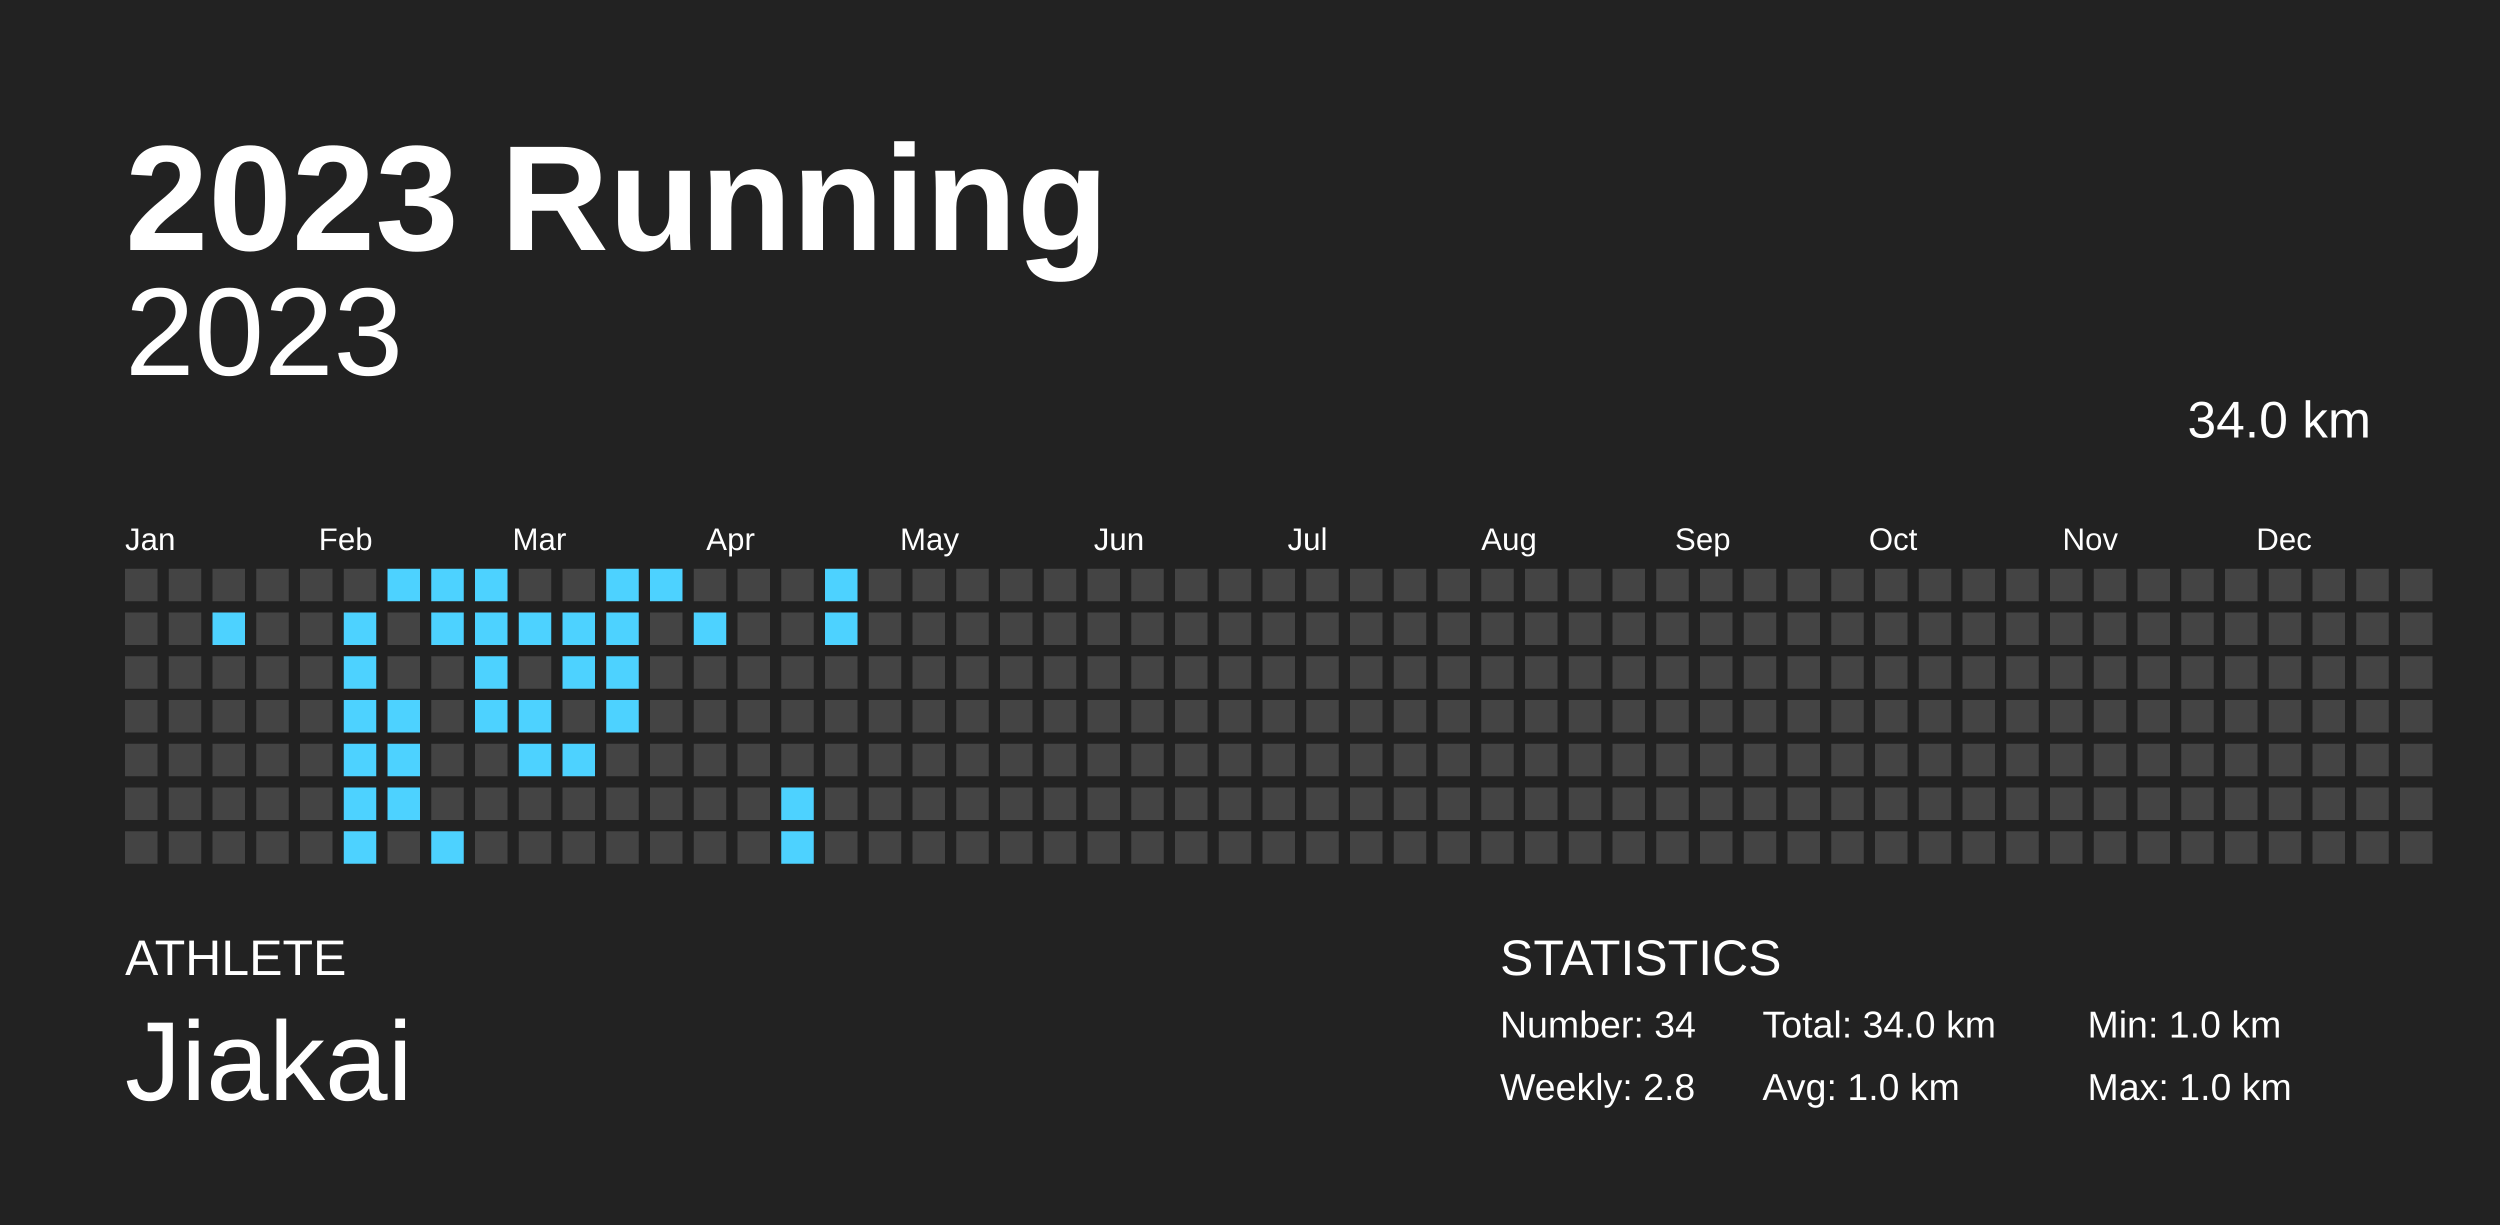
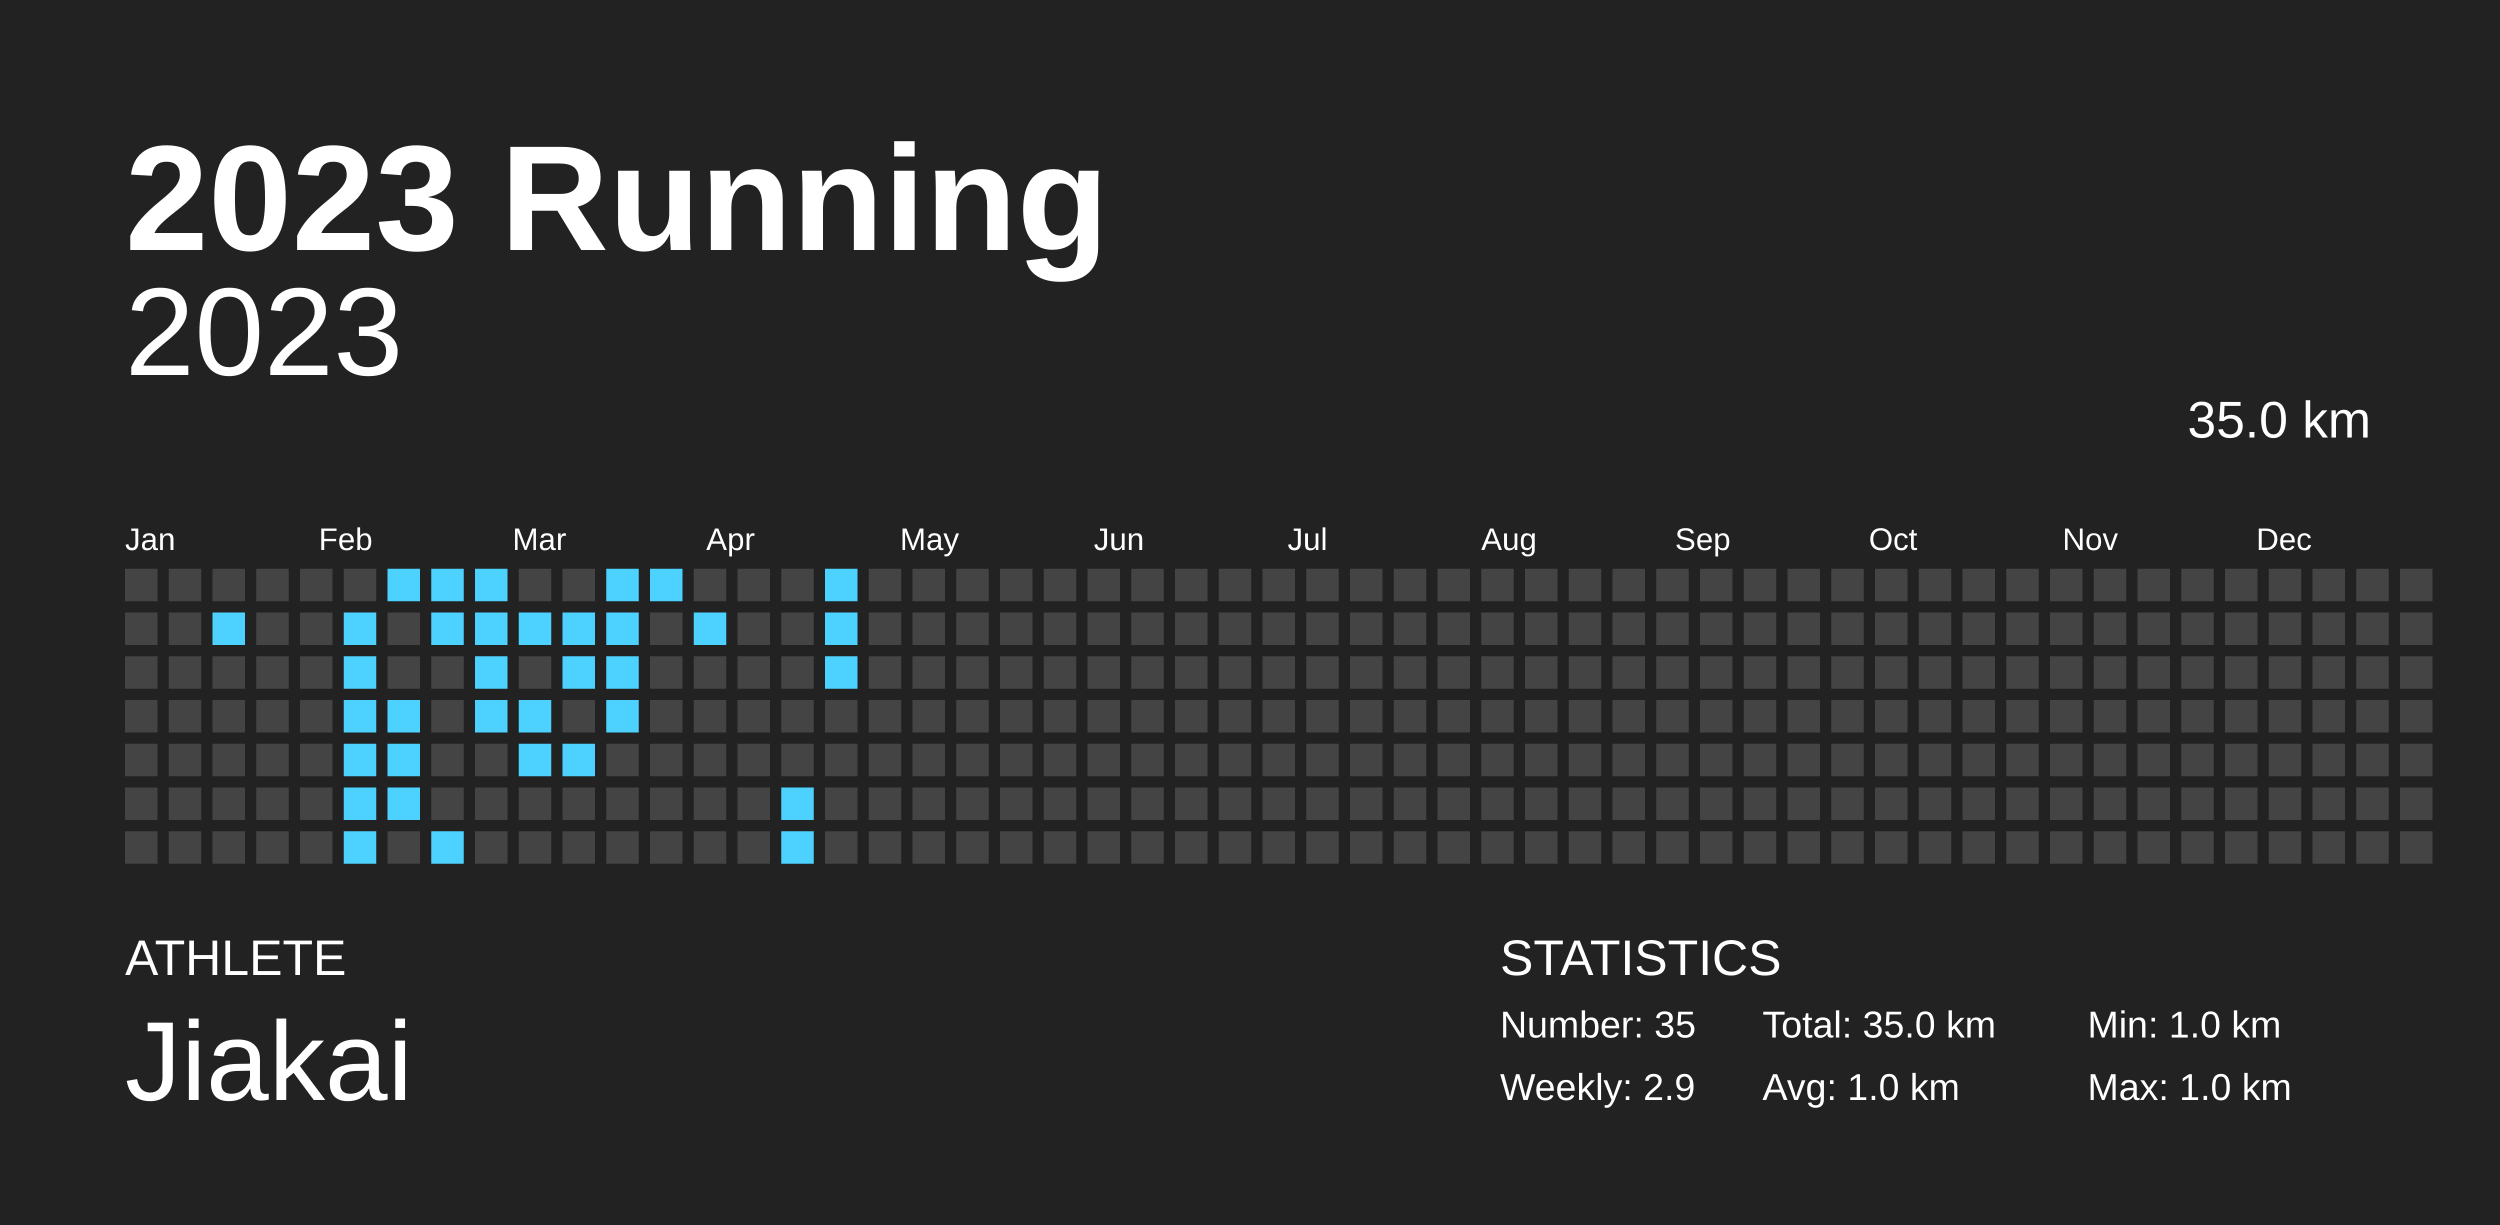
<svg xmlns="http://www.w3.org/2000/svg" baseProfile="full" height="98mm" version="1.1" viewBox="0,0,200,98" width="200mm">
  <defs />
  <rect fill="#222222" height="98" width="200" x="0" y="0" />
  <text fill="#FFFFFF" style="font-size:12px; font-family:Arial; font-weight:bold;" x="10" y="20">2023 Running</text>
  <text fill="#FFFFFF" style="font-size:4px; font-family:Arial" x="10" y="78">ATHLETE</text>
  <text fill="#FFFFFF" style="font-size:9px; font-family:Arial" x="10" y="88">Jiakai</text>
  <text fill="#FFFFFF" style="font-size:4px; font-family:Arial" x="120" y="78">STATISTICS</text>
-   <text fill="#FFFFFF" style="font-size:3px; font-family:Arial" x="120" y="83">Number: 34</text>
-   <text fill="#FFFFFF" style="font-size:3px; font-family:Arial" x="120" y="88">Weekly: 2.8</text>
-   <text fill="#FFFFFF" style="font-size:3px; font-family:Arial" x="141" y="83">Total: 34.0 km</text>
+   <text fill="#FFFFFF" style="font-size:3px; font-family:Arial" x="120" y="83">Number: 35</text>
+   <text fill="#FFFFFF" style="font-size:3px; font-family:Arial" x="120" y="88">Weekly: 2.9</text>
+   <text fill="#FFFFFF" style="font-size:3px; font-family:Arial" x="141" y="83">Total: 35.0 km</text>
  <text fill="#FFFFFF" style="font-size:3px; font-family:Arial" x="141" y="88">Avg: 1.0 km</text>
  <text fill="#FFFFFF" style="font-size:3px; font-family:Arial" x="167" y="83">Min: 1.0 km</text>
  <text fill="#FFFFFF" style="font-size:3px; font-family:Arial" x="167" y="88">Max: 1.0 km</text>
  <text alignment-baseline="hanging" fill="#FFFFFF" style="font-size:10.0px; font-family:Arial;" x="10" y="30">2023</text>
-   <text alignment-baseline="hanging" fill="#FFFFFF" style="font-size:4.125px; font-family:Arial;" x="175" y="35">34.0 km</text>
+   <text alignment-baseline="hanging" fill="#FFFFFF" style="font-size:4.125px; font-family:Arial;" x="175" y="35">35.0 km</text>
  <text fill="#FFFFFF" style="font-size:2.5px; font-family:Arial" x="10.0" y="44">Jan</text>
  <text fill="#FFFFFF" style="font-size:2.5px; font-family:Arial" x="25.5" y="44">Feb</text>
  <text fill="#FFFFFF" style="font-size:2.5px; font-family:Arial" x="41.0" y="44">Mar</text>
  <text fill="#FFFFFF" style="font-size:2.5px; font-family:Arial" x="56.5" y="44">Apr</text>
  <text fill="#FFFFFF" style="font-size:2.5px; font-family:Arial" x="72.0" y="44">May</text>
  <text fill="#FFFFFF" style="font-size:2.5px; font-family:Arial" x="87.5" y="44">Jun</text>
  <text fill="#FFFFFF" style="font-size:2.5px; font-family:Arial" x="103.0" y="44">Jul</text>
  <text fill="#FFFFFF" style="font-size:2.5px; font-family:Arial" x="118.5" y="44">Aug</text>
  <text fill="#FFFFFF" style="font-size:2.5px; font-family:Arial" x="134.0" y="44">Sep</text>
  <text fill="#FFFFFF" style="font-size:2.5px; font-family:Arial" x="149.5" y="44">Oct</text>
  <text fill="#FFFFFF" style="font-size:2.5px; font-family:Arial" x="165.0" y="44">Nov</text>
  <text fill="#FFFFFF" style="font-size:2.5px; font-family:Arial" x="180.5" y="44">Dec</text>
  <rect fill="#444444" height="2.6" width="2.6" x="10.0" y="45.5" />
  <rect fill="#444444" height="2.6" width="2.6" x="10.0" y="49.0" />
  <rect fill="#444444" height="2.6" width="2.6" x="10.0" y="52.5" />
  <rect fill="#444444" height="2.6" width="2.6" x="10.0" y="56.0" />
  <rect fill="#444444" height="2.6" width="2.6" x="10.0" y="59.5" />
  <rect fill="#444444" height="2.6" width="2.6" x="10.0" y="63.0" />
  <rect fill="#444444" height="2.6" width="2.6" x="10.0" y="66.5" />
  <rect fill="#444444" height="2.6" width="2.6" x="13.5" y="45.5" />
  <rect fill="#444444" height="2.6" width="2.6" x="13.5" y="49.0" />
  <rect fill="#444444" height="2.6" width="2.6" x="13.5" y="52.5" />
  <rect fill="#444444" height="2.6" width="2.6" x="13.5" y="56.0" />
  <rect fill="#444444" height="2.6" width="2.6" x="13.5" y="59.5" />
  <rect fill="#444444" height="2.6" width="2.6" x="13.5" y="63.0" />
  <rect fill="#444444" height="2.6" width="2.6" x="13.5" y="66.5" />
  <rect fill="#444444" height="2.6" width="2.6" x="17.0" y="45.5" />
  <rect fill="#4DD2FF" height="2.6" width="2.6" x="17.0" y="49.0" />
  <rect fill="#444444" height="2.6" width="2.6" x="17.0" y="52.5" />
  <rect fill="#444444" height="2.6" width="2.6" x="17.0" y="56.0" />
  <rect fill="#444444" height="2.6" width="2.6" x="17.0" y="59.5" />
  <rect fill="#444444" height="2.6" width="2.6" x="17.0" y="63.0" />
  <rect fill="#444444" height="2.6" width="2.6" x="17.0" y="66.5" />
  <rect fill="#444444" height="2.6" width="2.6" x="20.5" y="45.5" />
  <rect fill="#444444" height="2.6" width="2.6" x="20.5" y="49.0" />
  <rect fill="#444444" height="2.6" width="2.6" x="20.5" y="52.5" />
  <rect fill="#444444" height="2.6" width="2.6" x="20.5" y="56.0" />
  <rect fill="#444444" height="2.6" width="2.6" x="20.5" y="59.5" />
  <rect fill="#444444" height="2.6" width="2.6" x="20.5" y="63.0" />
  <rect fill="#444444" height="2.6" width="2.6" x="20.5" y="66.5" />
  <rect fill="#444444" height="2.6" width="2.6" x="24.0" y="45.5" />
  <rect fill="#444444" height="2.6" width="2.6" x="24.0" y="49.0" />
  <rect fill="#444444" height="2.6" width="2.6" x="24.0" y="52.5" />
  <rect fill="#444444" height="2.6" width="2.6" x="24.0" y="56.0" />
  <rect fill="#444444" height="2.6" width="2.6" x="24.0" y="59.5" />
  <rect fill="#444444" height="2.6" width="2.6" x="24.0" y="63.0" />
  <rect fill="#444444" height="2.6" width="2.6" x="24.0" y="66.5" />
  <rect fill="#444444" height="2.6" width="2.6" x="27.5" y="45.5" />
  <rect fill="#4DD2FF" height="2.6" width="2.6" x="27.5" y="49.0" />
  <rect fill="#4DD2FF" height="2.6" width="2.6" x="27.5" y="52.5" />
  <rect fill="#4DD2FF" height="2.6" width="2.6" x="27.5" y="56.0" />
  <rect fill="#4DD2FF" height="2.6" width="2.6" x="27.5" y="59.5" />
  <rect fill="#4DD2FF" height="2.6" width="2.6" x="27.5" y="63.0" />
  <rect fill="#4DD2FF" height="2.6" width="2.6" x="27.5" y="66.5" />
  <rect fill="#4DD2FF" height="2.6" width="2.6" x="31.0" y="45.5" />
  <rect fill="#444444" height="2.6" width="2.6" x="31.0" y="49.0" />
  <rect fill="#444444" height="2.6" width="2.6" x="31.0" y="52.5" />
  <rect fill="#4DD2FF" height="2.6" width="2.6" x="31.0" y="56.0" />
  <rect fill="#4DD2FF" height="2.6" width="2.6" x="31.0" y="59.5" />
  <rect fill="#4DD2FF" height="2.6" width="2.6" x="31.0" y="63.0" />
  <rect fill="#444444" height="2.6" width="2.6" x="31.0" y="66.5" />
  <rect fill="#4DD2FF" height="2.6" width="2.6" x="34.5" y="45.5" />
  <rect fill="#4DD2FF" height="2.6" width="2.6" x="34.5" y="49.0" />
  <rect fill="#444444" height="2.6" width="2.6" x="34.5" y="52.5" />
  <rect fill="#444444" height="2.6" width="2.6" x="34.5" y="56.0" />
  <rect fill="#444444" height="2.6" width="2.6" x="34.5" y="59.5" />
  <rect fill="#444444" height="2.6" width="2.6" x="34.5" y="63.0" />
  <rect fill="#4DD2FF" height="2.6" width="2.6" x="34.5" y="66.5" />
  <rect fill="#4DD2FF" height="2.6" width="2.6" x="38.0" y="45.5" />
  <rect fill="#4DD2FF" height="2.6" width="2.6" x="38.0" y="49.0" />
  <rect fill="#4DD2FF" height="2.6" width="2.6" x="38.0" y="52.5" />
  <rect fill="#4DD2FF" height="2.6" width="2.6" x="38.0" y="56.0" />
  <rect fill="#444444" height="2.6" width="2.6" x="38.0" y="59.5" />
  <rect fill="#444444" height="2.6" width="2.6" x="38.0" y="63.0" />
  <rect fill="#444444" height="2.6" width="2.6" x="38.0" y="66.5" />
  <rect fill="#444444" height="2.6" width="2.6" x="41.5" y="45.5" />
  <rect fill="#4DD2FF" height="2.6" width="2.6" x="41.5" y="49.0" />
  <rect fill="#444444" height="2.6" width="2.6" x="41.5" y="52.5" />
  <rect fill="#4DD2FF" height="2.6" width="2.6" x="41.5" y="56.0" />
  <rect fill="#4DD2FF" height="2.6" width="2.6" x="41.5" y="59.5" />
  <rect fill="#444444" height="2.6" width="2.6" x="41.5" y="63.0" />
  <rect fill="#444444" height="2.6" width="2.6" x="41.5" y="66.5" />
  <rect fill="#444444" height="2.6" width="2.6" x="45.0" y="45.5" />
  <rect fill="#4DD2FF" height="2.6" width="2.6" x="45.0" y="49.0" />
  <rect fill="#4DD2FF" height="2.6" width="2.6" x="45.0" y="52.5" />
  <rect fill="#444444" height="2.6" width="2.6" x="45.0" y="56.0" />
  <rect fill="#4DD2FF" height="2.6" width="2.6" x="45.0" y="59.5" />
  <rect fill="#444444" height="2.6" width="2.6" x="45.0" y="63.0" />
  <rect fill="#444444" height="2.6" width="2.6" x="45.0" y="66.5" />
  <rect fill="#4DD2FF" height="2.6" width="2.6" x="48.5" y="45.5" />
  <rect fill="#4DD2FF" height="2.6" width="2.6" x="48.5" y="49.0" />
  <rect fill="#4DD2FF" height="2.6" width="2.6" x="48.5" y="52.5" />
  <rect fill="#4DD2FF" height="2.6" width="2.6" x="48.5" y="56.0" />
  <rect fill="#444444" height="2.6" width="2.6" x="48.5" y="59.5" />
  <rect fill="#444444" height="2.6" width="2.6" x="48.5" y="63.0" />
  <rect fill="#444444" height="2.6" width="2.6" x="48.5" y="66.5" />
  <rect fill="#4DD2FF" height="2.6" width="2.6" x="52.0" y="45.5" />
  <rect fill="#444444" height="2.6" width="2.6" x="52.0" y="49.0" />
  <rect fill="#444444" height="2.6" width="2.6" x="52.0" y="52.5" />
  <rect fill="#444444" height="2.6" width="2.6" x="52.0" y="56.0" />
  <rect fill="#444444" height="2.6" width="2.6" x="52.0" y="59.5" />
  <rect fill="#444444" height="2.6" width="2.6" x="52.0" y="63.0" />
  <rect fill="#444444" height="2.6" width="2.6" x="52.0" y="66.5" />
  <rect fill="#444444" height="2.6" width="2.6" x="55.5" y="45.5" />
  <rect fill="#4DD2FF" height="2.6" width="2.6" x="55.5" y="49.0" />
  <rect fill="#444444" height="2.6" width="2.6" x="55.5" y="52.5" />
  <rect fill="#444444" height="2.6" width="2.6" x="55.5" y="56.0" />
  <rect fill="#444444" height="2.6" width="2.6" x="55.5" y="59.5" />
  <rect fill="#444444" height="2.6" width="2.6" x="55.5" y="63.0" />
  <rect fill="#444444" height="2.6" width="2.6" x="55.5" y="66.5" />
  <rect fill="#444444" height="2.6" width="2.6" x="59.0" y="45.5" />
  <rect fill="#444444" height="2.6" width="2.6" x="59.0" y="49.0" />
  <rect fill="#444444" height="2.6" width="2.6" x="59.0" y="52.5" />
  <rect fill="#444444" height="2.6" width="2.6" x="59.0" y="56.0" />
  <rect fill="#444444" height="2.6" width="2.6" x="59.0" y="59.5" />
  <rect fill="#444444" height="2.6" width="2.6" x="59.0" y="63.0" />
  <rect fill="#444444" height="2.6" width="2.6" x="59.0" y="66.5" />
  <rect fill="#444444" height="2.6" width="2.6" x="62.5" y="45.5" />
  <rect fill="#444444" height="2.6" width="2.6" x="62.5" y="49.0" />
  <rect fill="#444444" height="2.6" width="2.6" x="62.5" y="52.5" />
  <rect fill="#444444" height="2.6" width="2.6" x="62.5" y="56.0" />
  <rect fill="#444444" height="2.6" width="2.6" x="62.5" y="59.5" />
  <rect fill="#4DD2FF" height="2.6" width="2.6" x="62.5" y="63.0" />
  <rect fill="#4DD2FF" height="2.6" width="2.6" x="62.5" y="66.5" />
  <rect fill="#4DD2FF" height="2.6" width="2.6" x="66.0" y="45.5" />
  <rect fill="#4DD2FF" height="2.6" width="2.6" x="66.0" y="49.0" />
-   <rect fill="#444444" height="2.6" width="2.6" x="66.0" y="52.5" />
+   <rect fill="#4DD2FF" height="2.6" width="2.6" x="66.0" y="52.5" />
  <rect fill="#444444" height="2.6" width="2.6" x="66.0" y="56.0" />
  <rect fill="#444444" height="2.6" width="2.6" x="66.0" y="59.5" />
  <rect fill="#444444" height="2.6" width="2.6" x="66.0" y="63.0" />
  <rect fill="#444444" height="2.6" width="2.6" x="66.0" y="66.5" />
  <rect fill="#444444" height="2.6" width="2.6" x="69.5" y="45.5" />
  <rect fill="#444444" height="2.6" width="2.6" x="69.5" y="49.0" />
  <rect fill="#444444" height="2.6" width="2.6" x="69.5" y="52.5" />
  <rect fill="#444444" height="2.6" width="2.6" x="69.5" y="56.0" />
  <rect fill="#444444" height="2.6" width="2.6" x="69.5" y="59.5" />
  <rect fill="#444444" height="2.6" width="2.6" x="69.5" y="63.0" />
  <rect fill="#444444" height="2.6" width="2.6" x="69.5" y="66.5" />
  <rect fill="#444444" height="2.6" width="2.6" x="73.0" y="45.5" />
  <rect fill="#444444" height="2.6" width="2.6" x="73.0" y="49.0" />
  <rect fill="#444444" height="2.6" width="2.6" x="73.0" y="52.5" />
  <rect fill="#444444" height="2.6" width="2.6" x="73.0" y="56.0" />
  <rect fill="#444444" height="2.6" width="2.6" x="73.0" y="59.5" />
  <rect fill="#444444" height="2.6" width="2.6" x="73.0" y="63.0" />
  <rect fill="#444444" height="2.6" width="2.6" x="73.0" y="66.5" />
  <rect fill="#444444" height="2.6" width="2.6" x="76.5" y="45.5" />
  <rect fill="#444444" height="2.6" width="2.6" x="76.5" y="49.0" />
  <rect fill="#444444" height="2.6" width="2.6" x="76.5" y="52.5" />
  <rect fill="#444444" height="2.6" width="2.6" x="76.5" y="56.0" />
  <rect fill="#444444" height="2.6" width="2.6" x="76.5" y="59.5" />
  <rect fill="#444444" height="2.6" width="2.6" x="76.5" y="63.0" />
  <rect fill="#444444" height="2.6" width="2.6" x="76.5" y="66.5" />
  <rect fill="#444444" height="2.6" width="2.6" x="80.0" y="45.5" />
  <rect fill="#444444" height="2.6" width="2.6" x="80.0" y="49.0" />
  <rect fill="#444444" height="2.6" width="2.6" x="80.0" y="52.5" />
  <rect fill="#444444" height="2.6" width="2.6" x="80.0" y="56.0" />
  <rect fill="#444444" height="2.6" width="2.6" x="80.0" y="59.5" />
  <rect fill="#444444" height="2.6" width="2.6" x="80.0" y="63.0" />
  <rect fill="#444444" height="2.6" width="2.6" x="80.0" y="66.5" />
  <rect fill="#444444" height="2.6" width="2.6" x="83.5" y="45.5" />
  <rect fill="#444444" height="2.6" width="2.6" x="83.5" y="49.0" />
  <rect fill="#444444" height="2.6" width="2.6" x="83.5" y="52.5" />
  <rect fill="#444444" height="2.6" width="2.6" x="83.5" y="56.0" />
  <rect fill="#444444" height="2.6" width="2.6" x="83.5" y="59.5" />
  <rect fill="#444444" height="2.6" width="2.6" x="83.5" y="63.0" />
  <rect fill="#444444" height="2.6" width="2.6" x="83.5" y="66.5" />
  <rect fill="#444444" height="2.6" width="2.6" x="87.0" y="45.5" />
  <rect fill="#444444" height="2.6" width="2.6" x="87.0" y="49.0" />
  <rect fill="#444444" height="2.6" width="2.6" x="87.0" y="52.5" />
  <rect fill="#444444" height="2.6" width="2.6" x="87.0" y="56.0" />
  <rect fill="#444444" height="2.6" width="2.6" x="87.0" y="59.5" />
  <rect fill="#444444" height="2.6" width="2.6" x="87.0" y="63.0" />
  <rect fill="#444444" height="2.6" width="2.6" x="87.0" y="66.5" />
  <rect fill="#444444" height="2.6" width="2.6" x="90.5" y="45.5" />
  <rect fill="#444444" height="2.6" width="2.6" x="90.5" y="49.0" />
  <rect fill="#444444" height="2.6" width="2.6" x="90.5" y="52.5" />
  <rect fill="#444444" height="2.6" width="2.6" x="90.5" y="56.0" />
  <rect fill="#444444" height="2.6" width="2.6" x="90.5" y="59.5" />
  <rect fill="#444444" height="2.6" width="2.6" x="90.5" y="63.0" />
  <rect fill="#444444" height="2.6" width="2.6" x="90.5" y="66.5" />
  <rect fill="#444444" height="2.6" width="2.6" x="94.0" y="45.5" />
  <rect fill="#444444" height="2.6" width="2.6" x="94.0" y="49.0" />
  <rect fill="#444444" height="2.6" width="2.6" x="94.0" y="52.5" />
  <rect fill="#444444" height="2.6" width="2.6" x="94.0" y="56.0" />
  <rect fill="#444444" height="2.6" width="2.6" x="94.0" y="59.5" />
  <rect fill="#444444" height="2.6" width="2.6" x="94.0" y="63.0" />
  <rect fill="#444444" height="2.6" width="2.6" x="94.0" y="66.5" />
  <rect fill="#444444" height="2.6" width="2.6" x="97.5" y="45.5" />
  <rect fill="#444444" height="2.6" width="2.6" x="97.5" y="49.0" />
  <rect fill="#444444" height="2.6" width="2.6" x="97.5" y="52.5" />
  <rect fill="#444444" height="2.6" width="2.6" x="97.5" y="56.0" />
  <rect fill="#444444" height="2.6" width="2.6" x="97.5" y="59.5" />
  <rect fill="#444444" height="2.6" width="2.6" x="97.5" y="63.0" />
  <rect fill="#444444" height="2.6" width="2.6" x="97.5" y="66.5" />
  <rect fill="#444444" height="2.6" width="2.6" x="101.0" y="45.5" />
  <rect fill="#444444" height="2.6" width="2.6" x="101.0" y="49.0" />
  <rect fill="#444444" height="2.6" width="2.6" x="101.0" y="52.5" />
  <rect fill="#444444" height="2.6" width="2.6" x="101.0" y="56.0" />
  <rect fill="#444444" height="2.6" width="2.6" x="101.0" y="59.5" />
  <rect fill="#444444" height="2.6" width="2.6" x="101.0" y="63.0" />
  <rect fill="#444444" height="2.6" width="2.6" x="101.0" y="66.5" />
  <rect fill="#444444" height="2.6" width="2.6" x="104.5" y="45.5" />
  <rect fill="#444444" height="2.6" width="2.6" x="104.5" y="49.0" />
  <rect fill="#444444" height="2.6" width="2.6" x="104.5" y="52.5" />
  <rect fill="#444444" height="2.6" width="2.6" x="104.5" y="56.0" />
  <rect fill="#444444" height="2.6" width="2.6" x="104.5" y="59.5" />
  <rect fill="#444444" height="2.6" width="2.6" x="104.5" y="63.0" />
  <rect fill="#444444" height="2.6" width="2.6" x="104.5" y="66.5" />
  <rect fill="#444444" height="2.6" width="2.6" x="108.0" y="45.5" />
  <rect fill="#444444" height="2.6" width="2.6" x="108.0" y="49.0" />
  <rect fill="#444444" height="2.6" width="2.6" x="108.0" y="52.5" />
  <rect fill="#444444" height="2.6" width="2.6" x="108.0" y="56.0" />
  <rect fill="#444444" height="2.6" width="2.6" x="108.0" y="59.5" />
  <rect fill="#444444" height="2.6" width="2.6" x="108.0" y="63.0" />
  <rect fill="#444444" height="2.6" width="2.6" x="108.0" y="66.5" />
  <rect fill="#444444" height="2.6" width="2.6" x="111.5" y="45.5" />
  <rect fill="#444444" height="2.6" width="2.6" x="111.5" y="49.0" />
  <rect fill="#444444" height="2.6" width="2.6" x="111.5" y="52.5" />
  <rect fill="#444444" height="2.6" width="2.6" x="111.5" y="56.0" />
  <rect fill="#444444" height="2.6" width="2.6" x="111.5" y="59.5" />
  <rect fill="#444444" height="2.6" width="2.6" x="111.5" y="63.0" />
  <rect fill="#444444" height="2.6" width="2.6" x="111.5" y="66.5" />
  <rect fill="#444444" height="2.6" width="2.6" x="115.0" y="45.5" />
  <rect fill="#444444" height="2.6" width="2.6" x="115.0" y="49.0" />
  <rect fill="#444444" height="2.6" width="2.6" x="115.0" y="52.5" />
  <rect fill="#444444" height="2.6" width="2.6" x="115.0" y="56.0" />
  <rect fill="#444444" height="2.6" width="2.6" x="115.0" y="59.5" />
  <rect fill="#444444" height="2.6" width="2.6" x="115.0" y="63.0" />
  <rect fill="#444444" height="2.6" width="2.6" x="115.0" y="66.5" />
  <rect fill="#444444" height="2.6" width="2.6" x="118.5" y="45.5" />
  <rect fill="#444444" height="2.6" width="2.6" x="118.5" y="49.0" />
  <rect fill="#444444" height="2.6" width="2.6" x="118.5" y="52.5" />
  <rect fill="#444444" height="2.6" width="2.6" x="118.5" y="56.0" />
  <rect fill="#444444" height="2.6" width="2.6" x="118.5" y="59.5" />
  <rect fill="#444444" height="2.6" width="2.6" x="118.5" y="63.0" />
  <rect fill="#444444" height="2.6" width="2.6" x="118.5" y="66.5" />
  <rect fill="#444444" height="2.6" width="2.6" x="122.0" y="45.5" />
  <rect fill="#444444" height="2.6" width="2.6" x="122.0" y="49.0" />
  <rect fill="#444444" height="2.6" width="2.6" x="122.0" y="52.5" />
  <rect fill="#444444" height="2.6" width="2.6" x="122.0" y="56.0" />
  <rect fill="#444444" height="2.6" width="2.6" x="122.0" y="59.5" />
  <rect fill="#444444" height="2.6" width="2.6" x="122.0" y="63.0" />
  <rect fill="#444444" height="2.6" width="2.6" x="122.0" y="66.5" />
  <rect fill="#444444" height="2.6" width="2.6" x="125.5" y="45.5" />
  <rect fill="#444444" height="2.6" width="2.6" x="125.5" y="49.0" />
  <rect fill="#444444" height="2.6" width="2.6" x="125.5" y="52.5" />
  <rect fill="#444444" height="2.6" width="2.6" x="125.5" y="56.0" />
  <rect fill="#444444" height="2.6" width="2.6" x="125.5" y="59.5" />
  <rect fill="#444444" height="2.6" width="2.6" x="125.5" y="63.0" />
  <rect fill="#444444" height="2.6" width="2.6" x="125.5" y="66.5" />
  <rect fill="#444444" height="2.6" width="2.6" x="129.0" y="45.5" />
  <rect fill="#444444" height="2.6" width="2.6" x="129.0" y="49.0" />
  <rect fill="#444444" height="2.6" width="2.6" x="129.0" y="52.5" />
  <rect fill="#444444" height="2.6" width="2.6" x="129.0" y="56.0" />
  <rect fill="#444444" height="2.6" width="2.6" x="129.0" y="59.5" />
  <rect fill="#444444" height="2.6" width="2.6" x="129.0" y="63.0" />
  <rect fill="#444444" height="2.6" width="2.6" x="129.0" y="66.5" />
  <rect fill="#444444" height="2.6" width="2.6" x="132.5" y="45.5" />
  <rect fill="#444444" height="2.6" width="2.6" x="132.5" y="49.0" />
  <rect fill="#444444" height="2.6" width="2.6" x="132.5" y="52.5" />
  <rect fill="#444444" height="2.6" width="2.6" x="132.5" y="56.0" />
  <rect fill="#444444" height="2.6" width="2.6" x="132.5" y="59.5" />
  <rect fill="#444444" height="2.6" width="2.6" x="132.5" y="63.0" />
  <rect fill="#444444" height="2.6" width="2.6" x="132.5" y="66.5" />
  <rect fill="#444444" height="2.6" width="2.6" x="136.0" y="45.5" />
  <rect fill="#444444" height="2.6" width="2.6" x="136.0" y="49.0" />
  <rect fill="#444444" height="2.6" width="2.6" x="136.0" y="52.5" />
  <rect fill="#444444" height="2.6" width="2.6" x="136.0" y="56.0" />
  <rect fill="#444444" height="2.6" width="2.6" x="136.0" y="59.5" />
  <rect fill="#444444" height="2.6" width="2.6" x="136.0" y="63.0" />
  <rect fill="#444444" height="2.6" width="2.6" x="136.0" y="66.5" />
  <rect fill="#444444" height="2.6" width="2.6" x="139.5" y="45.5" />
  <rect fill="#444444" height="2.6" width="2.6" x="139.5" y="49.0" />
  <rect fill="#444444" height="2.6" width="2.6" x="139.5" y="52.5" />
  <rect fill="#444444" height="2.6" width="2.6" x="139.5" y="56.0" />
  <rect fill="#444444" height="2.6" width="2.6" x="139.5" y="59.5" />
  <rect fill="#444444" height="2.6" width="2.6" x="139.5" y="63.0" />
  <rect fill="#444444" height="2.6" width="2.6" x="139.5" y="66.5" />
  <rect fill="#444444" height="2.6" width="2.6" x="143.0" y="45.5" />
  <rect fill="#444444" height="2.6" width="2.6" x="143.0" y="49.0" />
  <rect fill="#444444" height="2.6" width="2.6" x="143.0" y="52.5" />
  <rect fill="#444444" height="2.6" width="2.6" x="143.0" y="56.0" />
  <rect fill="#444444" height="2.6" width="2.6" x="143.0" y="59.5" />
  <rect fill="#444444" height="2.6" width="2.6" x="143.0" y="63.0" />
  <rect fill="#444444" height="2.6" width="2.6" x="143.0" y="66.5" />
  <rect fill="#444444" height="2.6" width="2.6" x="146.5" y="45.5" />
  <rect fill="#444444" height="2.6" width="2.6" x="146.5" y="49.0" />
  <rect fill="#444444" height="2.6" width="2.6" x="146.5" y="52.5" />
  <rect fill="#444444" height="2.6" width="2.6" x="146.5" y="56.0" />
  <rect fill="#444444" height="2.6" width="2.6" x="146.5" y="59.5" />
  <rect fill="#444444" height="2.6" width="2.6" x="146.5" y="63.0" />
  <rect fill="#444444" height="2.6" width="2.6" x="146.5" y="66.5" />
  <rect fill="#444444" height="2.6" width="2.6" x="150.0" y="45.5" />
  <rect fill="#444444" height="2.6" width="2.6" x="150.0" y="49.0" />
  <rect fill="#444444" height="2.6" width="2.6" x="150.0" y="52.5" />
  <rect fill="#444444" height="2.6" width="2.6" x="150.0" y="56.0" />
  <rect fill="#444444" height="2.6" width="2.6" x="150.0" y="59.5" />
  <rect fill="#444444" height="2.6" width="2.6" x="150.0" y="63.0" />
  <rect fill="#444444" height="2.6" width="2.6" x="150.0" y="66.5" />
  <rect fill="#444444" height="2.6" width="2.6" x="153.5" y="45.5" />
  <rect fill="#444444" height="2.6" width="2.6" x="153.5" y="49.0" />
  <rect fill="#444444" height="2.6" width="2.6" x="153.5" y="52.5" />
  <rect fill="#444444" height="2.6" width="2.6" x="153.5" y="56.0" />
  <rect fill="#444444" height="2.6" width="2.6" x="153.5" y="59.5" />
  <rect fill="#444444" height="2.6" width="2.6" x="153.5" y="63.0" />
  <rect fill="#444444" height="2.6" width="2.6" x="153.5" y="66.5" />
  <rect fill="#444444" height="2.6" width="2.6" x="157.0" y="45.5" />
  <rect fill="#444444" height="2.6" width="2.6" x="157.0" y="49.0" />
  <rect fill="#444444" height="2.6" width="2.6" x="157.0" y="52.5" />
  <rect fill="#444444" height="2.6" width="2.6" x="157.0" y="56.0" />
  <rect fill="#444444" height="2.6" width="2.6" x="157.0" y="59.5" />
  <rect fill="#444444" height="2.6" width="2.6" x="157.0" y="63.0" />
  <rect fill="#444444" height="2.6" width="2.6" x="157.0" y="66.5" />
  <rect fill="#444444" height="2.6" width="2.6" x="160.5" y="45.5" />
  <rect fill="#444444" height="2.6" width="2.6" x="160.5" y="49.0" />
  <rect fill="#444444" height="2.6" width="2.6" x="160.5" y="52.5" />
  <rect fill="#444444" height="2.6" width="2.6" x="160.5" y="56.0" />
  <rect fill="#444444" height="2.6" width="2.6" x="160.5" y="59.5" />
  <rect fill="#444444" height="2.6" width="2.6" x="160.5" y="63.0" />
  <rect fill="#444444" height="2.6" width="2.6" x="160.5" y="66.5" />
  <rect fill="#444444" height="2.6" width="2.6" x="164.0" y="45.5" />
  <rect fill="#444444" height="2.6" width="2.6" x="164.0" y="49.0" />
  <rect fill="#444444" height="2.6" width="2.6" x="164.0" y="52.5" />
  <rect fill="#444444" height="2.6" width="2.6" x="164.0" y="56.0" />
  <rect fill="#444444" height="2.6" width="2.6" x="164.0" y="59.5" />
  <rect fill="#444444" height="2.6" width="2.6" x="164.0" y="63.0" />
  <rect fill="#444444" height="2.6" width="2.6" x="164.0" y="66.5" />
  <rect fill="#444444" height="2.6" width="2.6" x="167.5" y="45.5" />
  <rect fill="#444444" height="2.6" width="2.6" x="167.5" y="49.0" />
  <rect fill="#444444" height="2.6" width="2.6" x="167.5" y="52.5" />
  <rect fill="#444444" height="2.6" width="2.6" x="167.5" y="56.0" />
  <rect fill="#444444" height="2.6" width="2.6" x="167.5" y="59.5" />
  <rect fill="#444444" height="2.6" width="2.6" x="167.5" y="63.0" />
  <rect fill="#444444" height="2.6" width="2.6" x="167.5" y="66.5" />
  <rect fill="#444444" height="2.6" width="2.6" x="171.0" y="45.5" />
  <rect fill="#444444" height="2.6" width="2.6" x="171.0" y="49.0" />
  <rect fill="#444444" height="2.6" width="2.6" x="171.0" y="52.5" />
  <rect fill="#444444" height="2.6" width="2.6" x="171.0" y="56.0" />
  <rect fill="#444444" height="2.6" width="2.6" x="171.0" y="59.5" />
  <rect fill="#444444" height="2.6" width="2.6" x="171.0" y="63.0" />
  <rect fill="#444444" height="2.6" width="2.6" x="171.0" y="66.5" />
  <rect fill="#444444" height="2.6" width="2.6" x="174.5" y="45.5" />
  <rect fill="#444444" height="2.6" width="2.6" x="174.5" y="49.0" />
  <rect fill="#444444" height="2.6" width="2.6" x="174.5" y="52.5" />
  <rect fill="#444444" height="2.6" width="2.6" x="174.5" y="56.0" />
  <rect fill="#444444" height="2.6" width="2.6" x="174.5" y="59.5" />
  <rect fill="#444444" height="2.6" width="2.6" x="174.5" y="63.0" />
  <rect fill="#444444" height="2.6" width="2.6" x="174.5" y="66.5" />
  <rect fill="#444444" height="2.6" width="2.6" x="178.0" y="45.5" />
  <rect fill="#444444" height="2.6" width="2.6" x="178.0" y="49.0" />
  <rect fill="#444444" height="2.6" width="2.6" x="178.0" y="52.5" />
  <rect fill="#444444" height="2.6" width="2.6" x="178.0" y="56.0" />
  <rect fill="#444444" height="2.6" width="2.6" x="178.0" y="59.5" />
  <rect fill="#444444" height="2.6" width="2.6" x="178.0" y="63.0" />
  <rect fill="#444444" height="2.6" width="2.6" x="178.0" y="66.5" />
  <rect fill="#444444" height="2.6" width="2.6" x="181.5" y="45.5" />
  <rect fill="#444444" height="2.6" width="2.6" x="181.5" y="49.0" />
  <rect fill="#444444" height="2.6" width="2.6" x="181.5" y="52.5" />
  <rect fill="#444444" height="2.6" width="2.6" x="181.5" y="56.0" />
  <rect fill="#444444" height="2.6" width="2.6" x="181.5" y="59.5" />
  <rect fill="#444444" height="2.6" width="2.6" x="181.5" y="63.0" />
  <rect fill="#444444" height="2.6" width="2.6" x="181.5" y="66.5" />
  <rect fill="#444444" height="2.6" width="2.6" x="185.0" y="45.5" />
  <rect fill="#444444" height="2.6" width="2.6" x="185.0" y="49.0" />
  <rect fill="#444444" height="2.6" width="2.6" x="185.0" y="52.5" />
  <rect fill="#444444" height="2.6" width="2.6" x="185.0" y="56.0" />
  <rect fill="#444444" height="2.6" width="2.6" x="185.0" y="59.5" />
  <rect fill="#444444" height="2.6" width="2.6" x="185.0" y="63.0" />
  <rect fill="#444444" height="2.6" width="2.6" x="185.0" y="66.5" />
  <rect fill="#444444" height="2.6" width="2.6" x="188.5" y="45.5" />
  <rect fill="#444444" height="2.6" width="2.6" x="188.5" y="49.0" />
  <rect fill="#444444" height="2.6" width="2.6" x="188.5" y="52.5" />
  <rect fill="#444444" height="2.6" width="2.6" x="188.5" y="56.0" />
  <rect fill="#444444" height="2.6" width="2.6" x="188.5" y="59.5" />
  <rect fill="#444444" height="2.6" width="2.6" x="188.5" y="63.0" />
  <rect fill="#444444" height="2.6" width="2.6" x="188.5" y="66.5" />
  <rect fill="#444444" height="2.6" width="2.6" x="192.0" y="45.5" />
  <rect fill="#444444" height="2.6" width="2.6" x="192.0" y="49.0" />
  <rect fill="#444444" height="2.6" width="2.6" x="192.0" y="52.5" />
  <rect fill="#444444" height="2.6" width="2.6" x="192.0" y="56.0" />
  <rect fill="#444444" height="2.6" width="2.6" x="192.0" y="59.5" />
  <rect fill="#444444" height="2.6" width="2.6" x="192.0" y="63.0" />
  <rect fill="#444444" height="2.6" width="2.6" x="192.0" y="66.5" />
</svg>
